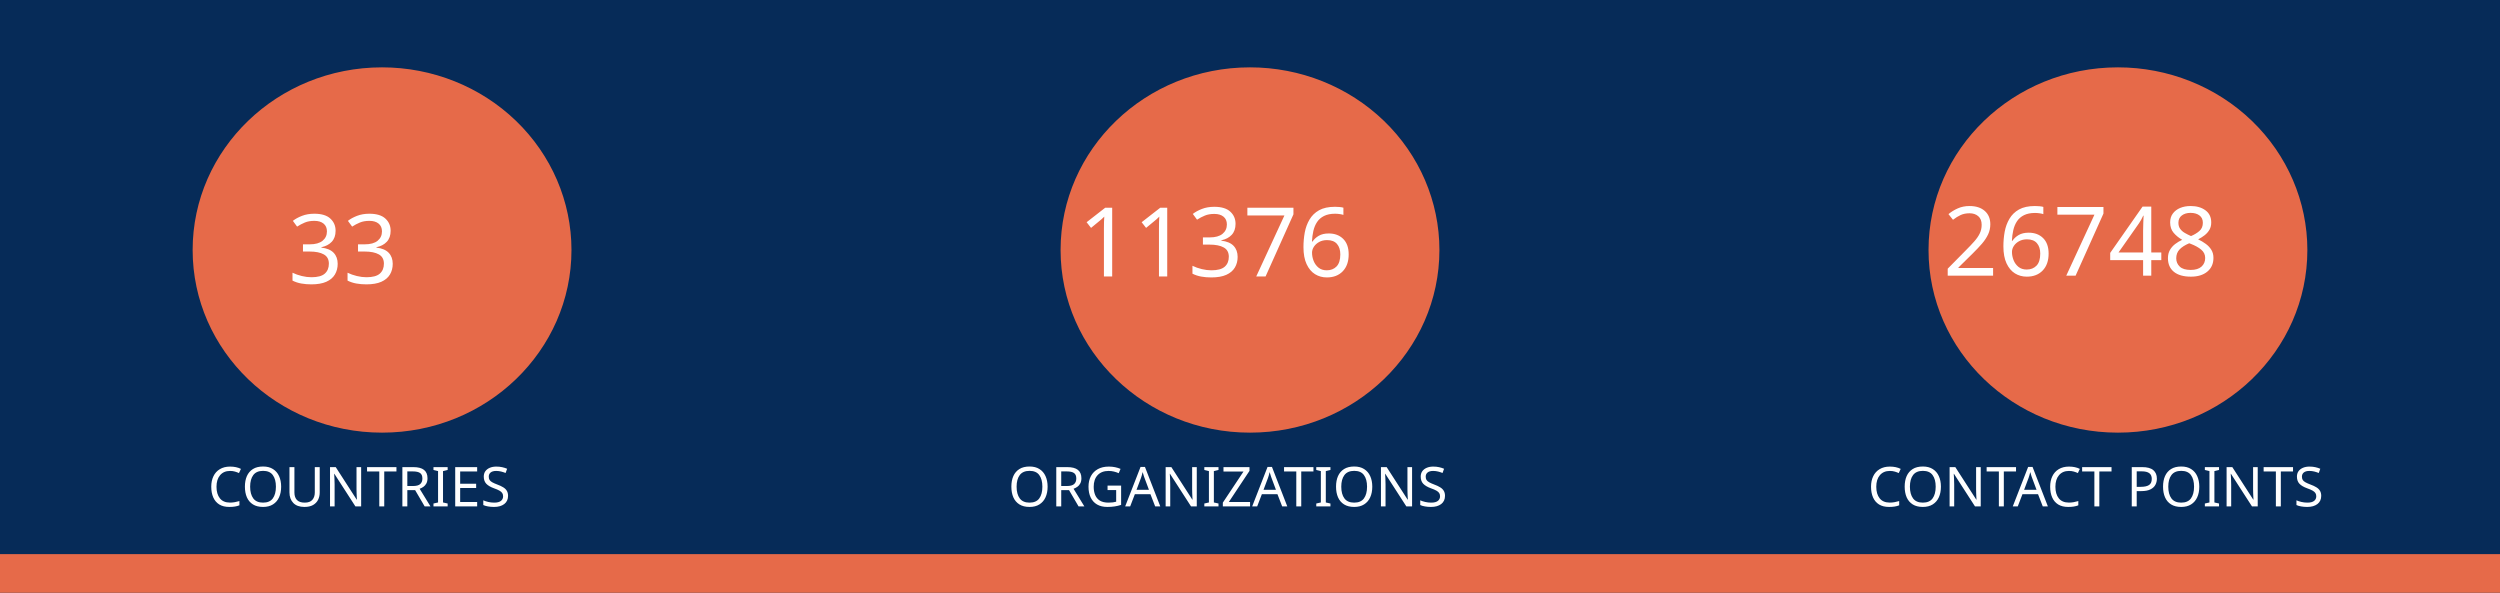
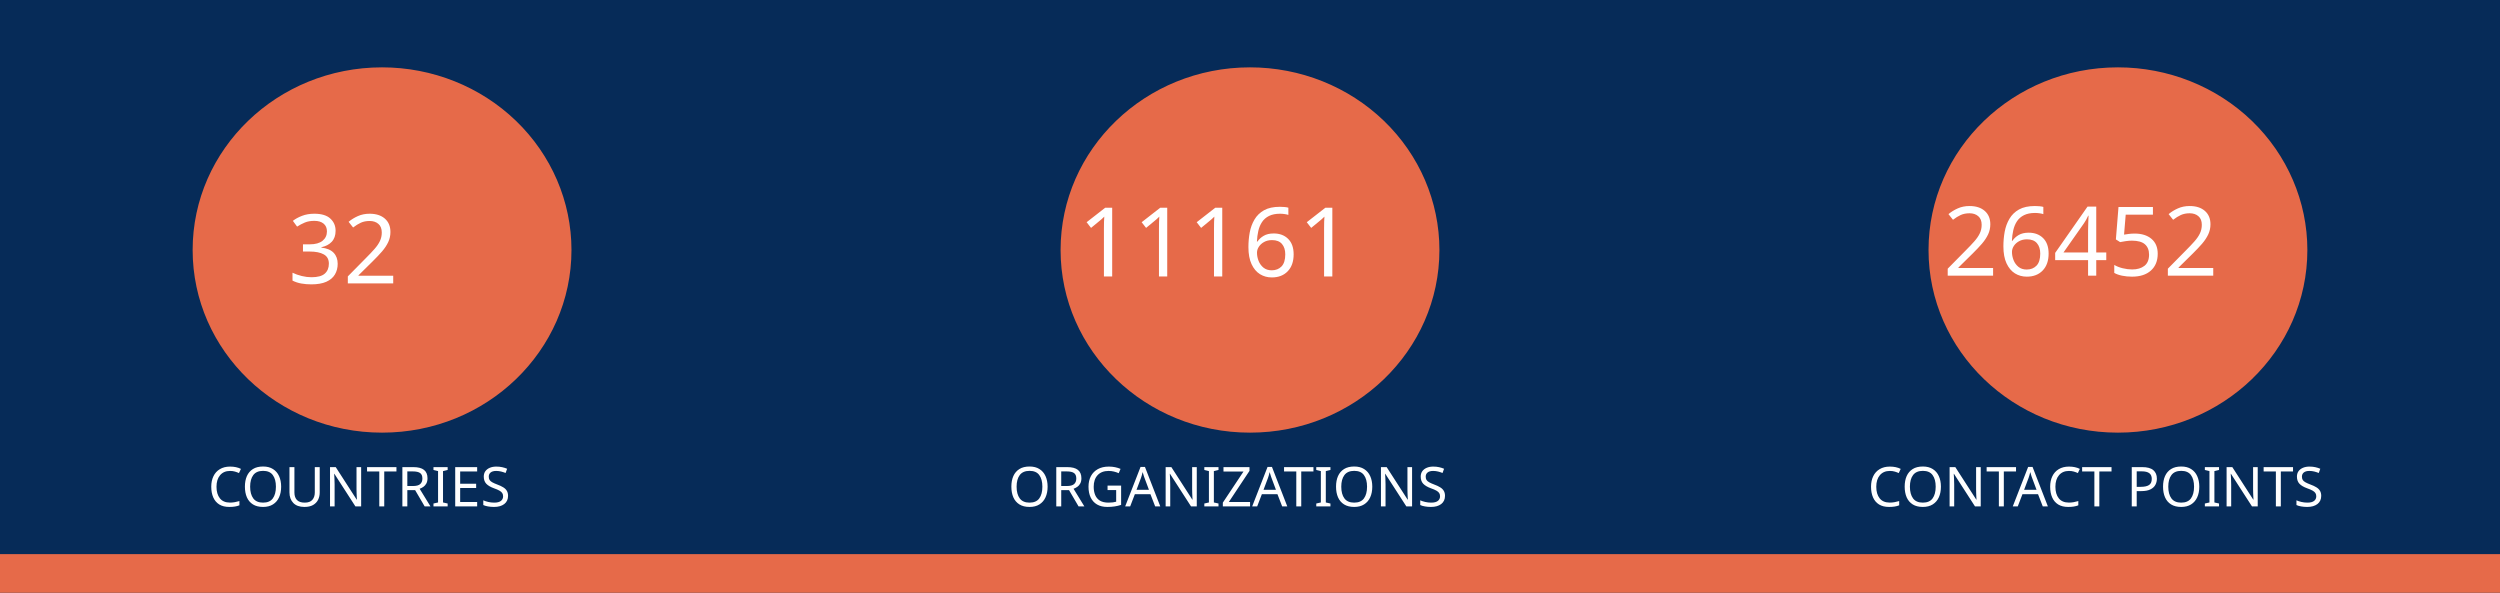
<svg xmlns="http://www.w3.org/2000/svg" version="1.1" viewBox="0 0 970 230" fill="none" stroke="none" stroke-linecap="square" stroke-miterlimit="10" id="svg936" width="970" height="230">
  <defs id="defs940" />
  <clipPath id="gf0a4970a95_1_214.0">
    <path d="M 0,0 H 960 V 540 H 0 Z" clip-rule="nonzero" id="path899" />
  </clipPath>
  <path fill="#062b58" d="M 0,0 H 970 V 230 H 0 Z" fill-rule="evenodd" id="path902" style="stroke-width:1" />
  <path fill="#e66a49" d="m 0,215 h 970 v 15 H 0 Z" fill-rule="evenodd" id="path904" style="stroke-width:1" />
  <path fill="#e66a49" d="m 74.743,97 v 0 c 0,-39.138 32.904,-70.866 73.494,-70.866 v 0 c 19.492,0 38.185,7.466 51.968,20.756 13.783,13.29 21.526,31.315 21.526,50.11 v 0 c 0,39.138 -32.904,70.866 -73.494,70.866 v 0 c -40.59,0 -73.494,-31.728 -73.494,-70.866 z" fill-rule="evenodd" id="path914" style="stroke-width:1" />
  <path fill="#e66a49" d="m 411.506,97 v 0 c 0,-39.138 32.904,-70.866 73.494,-70.866 v 0 c 19.492,0 38.185,7.466 51.968,20.756 13.783,13.29 21.526,31.315 21.526,50.11 v 0 c 0,39.138 -32.904,70.866 -73.494,70.866 v 0 c -40.59,0 -73.494,-31.728 -73.494,-70.866 z" fill-rule="evenodd" id="path926" style="stroke-width:1" />
  <path fill="#e66a49" d="m 748.269,97 v 0 c 0,-39.138 32.904,-70.866 73.494,-70.866 v 0 c 19.492,0 38.185,7.466 51.968,20.756 13.783,13.29 21.526,31.315 21.526,50.11 v 0 c 0,39.138 -32.904,70.866 -73.494,70.866 v 0 c -40.59,0 -73.494,-31.728 -73.494,-70.866 z" fill-rule="evenodd" id="path930" style="stroke-width:1" />
  <text xml:space="preserve" style="font-size:37.333px;line-height:125%;font-family:Montserrat;-inkscape-font-specification:Montserrat;letter-spacing:0px;word-spacing:0px;fill:none;stroke:#000000;stroke-width:1px;stroke-linecap:butt;stroke-linejoin:miter;stroke-opacity:1" x="147.721" y="109.955" id="text7095">
-     <tspan id="tspan7093" x="147.721" y="109.955" style="font-style:normal;font-variant:normal;font-weight:normal;font-stretch:normal;font-size:37.333px;font-family:Ubuntu;-inkscape-font-specification:Ubuntu;text-align:center;text-anchor:middle;fill:#ffffff;fill-opacity:1;stroke:none">33</tspan>
+     <tspan id="tspan7093" x="147.721" y="109.955" style="font-style:normal;font-variant:normal;font-weight:normal;font-stretch:normal;font-size:37.333px;font-family:Ubuntu;-inkscape-font-specification:Ubuntu;text-align:center;text-anchor:middle;fill:#ffffff;fill-opacity:1;stroke:none">32</tspan>
  </text>
  <text xml:space="preserve" style="font-size:37.333px;line-height:125%;font-family:Montserrat;-inkscape-font-specification:Montserrat;text-align:center;letter-spacing:0px;word-spacing:0px;text-anchor:middle;fill:none;stroke:#000000;stroke-width:1px;stroke-linecap:butt;stroke-linejoin:miter;stroke-opacity:1" x="486.224" y="107.267" id="text10215">
-     <tspan id="tspan10213" x="486.224" y="107.267" style="font-style:normal;font-variant:normal;font-weight:normal;font-stretch:normal;font-size:37.333px;font-family:Ubuntu;-inkscape-font-specification:Ubuntu;text-align:center;text-anchor:middle;fill:#ffffff;fill-opacity:1;stroke:none">11376</tspan>
+     <tspan id="tspan10213" x="486.224" y="107.267" style="font-style:normal;font-variant:normal;font-weight:normal;font-stretch:normal;font-size:37.333px;font-family:Ubuntu;-inkscape-font-specification:Ubuntu;text-align:center;text-anchor:middle;fill:#ffffff;fill-opacity:1;stroke:none">11161</tspan>
  </text>
  <text xml:space="preserve" style="font-size:37.333px;line-height:125%;font-family:Montserrat;-inkscape-font-specification:Montserrat;text-align:center;letter-spacing:0px;word-spacing:0px;text-anchor:middle;fill:none;stroke:#000000;stroke-width:1px;stroke-linecap:butt;stroke-linejoin:miter;stroke-opacity:1" x="821.859" y="106.968" id="text12029">
-     <tspan id="tspan12027" x="821.859" y="106.968" style="font-style:normal;font-variant:normal;font-weight:normal;font-stretch:normal;font-size:37.333px;font-family:Ubuntu;-inkscape-font-specification:Ubuntu;text-align:center;text-anchor:middle;fill:#ffffff;fill-opacity:1;stroke:none">26748</tspan>
+     <tspan id="tspan12027" x="821.859" y="106.968" style="font-style:normal;font-variant:normal;font-weight:normal;font-stretch:normal;font-size:37.333px;font-family:Ubuntu;-inkscape-font-specification:Ubuntu;text-align:center;text-anchor:middle;fill:#ffffff;fill-opacity:1;stroke:none">26452</tspan>
  </text>
  <text xml:space="preserve" style="font-size:21.333px;line-height:125%;font-family:Montserrat;-inkscape-font-specification:Montserrat;letter-spacing:0px;word-spacing:0px;fill:none;stroke:#000000;stroke-width:1px;stroke-linecap:butt;stroke-linejoin:miter;stroke-opacity:1" x="147.721" y="196.473" id="text15805">
    <tspan id="tspan15803" x="147.721" y="196.473" style="font-style:normal;font-variant:normal;font-weight:normal;font-stretch:normal;font-size:21.333px;font-family:Ubuntu;-inkscape-font-specification:Ubuntu;text-align:center;text-anchor:middle;fill:#ffffff;fill-opacity:1;stroke:none">COUNTRIES</tspan>
  </text>
  <text xml:space="preserve" style="font-size:21.333px;line-height:125%;font-family:Montserrat;-inkscape-font-specification:Montserrat;letter-spacing:0px;word-spacing:0px;fill:none;stroke:#000000;stroke-width:1px;stroke-linecap:butt;stroke-linejoin:miter;stroke-opacity:1" x="484.712" y="196.473" id="text17771">
    <tspan id="tspan17769" x="484.712" y="196.473" style="font-style:normal;font-variant:normal;font-weight:normal;font-stretch:normal;font-size:21.333px;font-family:Ubuntu;-inkscape-font-specification:Ubuntu;text-align:center;text-anchor:middle;fill:#ffffff;fill-opacity:1;stroke:none">ORGANIZATIONS</tspan>
  </text>
  <text xml:space="preserve" style="font-size:21.333px;line-height:125%;font-family:Montserrat;-inkscape-font-specification:Montserrat;letter-spacing:0px;word-spacing:0px;fill:none;stroke:#000000;stroke-width:1px;stroke-linecap:butt;stroke-linejoin:miter;stroke-opacity:1" x="821.475" y="196.473" id="text18771">
    <tspan id="tspan18769" x="821.475" y="196.473" style="font-style:normal;font-variant:normal;font-weight:normal;font-stretch:normal;font-size:21.333px;font-family:Ubuntu;-inkscape-font-specification:Ubuntu;text-align:center;text-anchor:middle;fill:#ffffff;fill-opacity:1;stroke:none">CONTACT POINTS</tspan>
  </text>
</svg>
